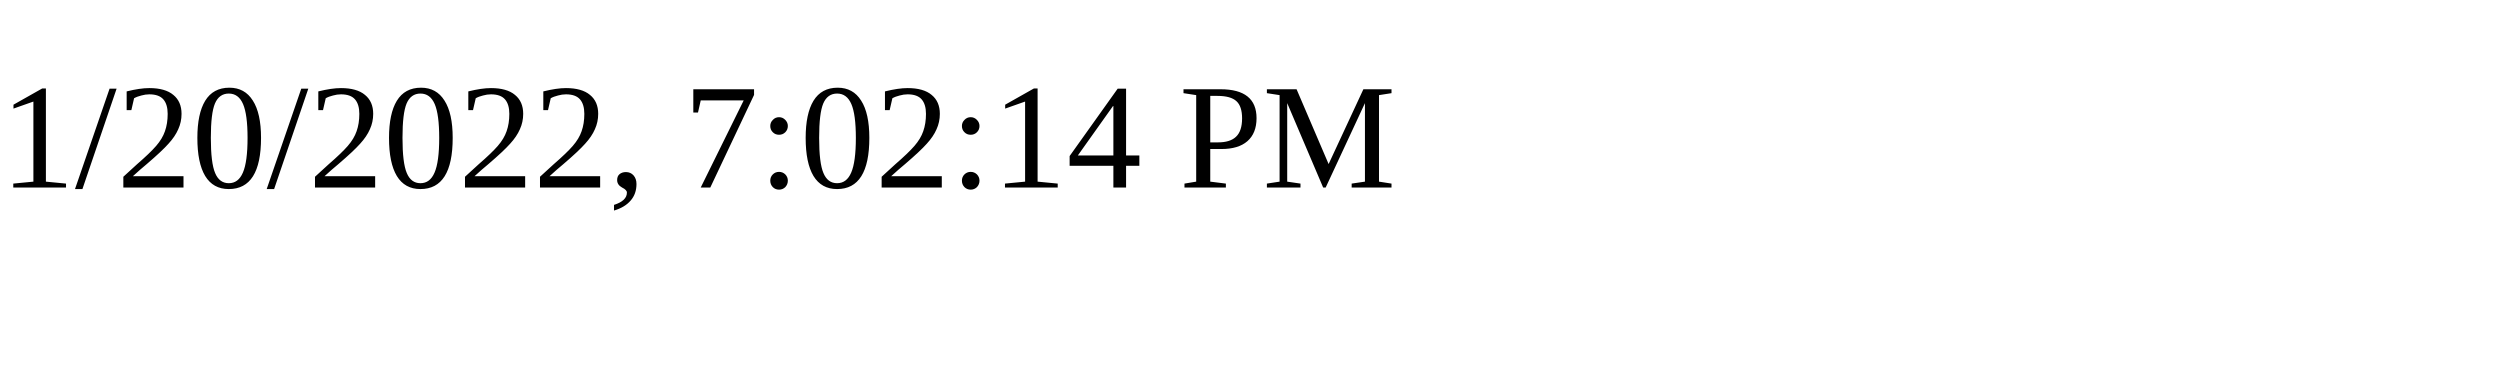
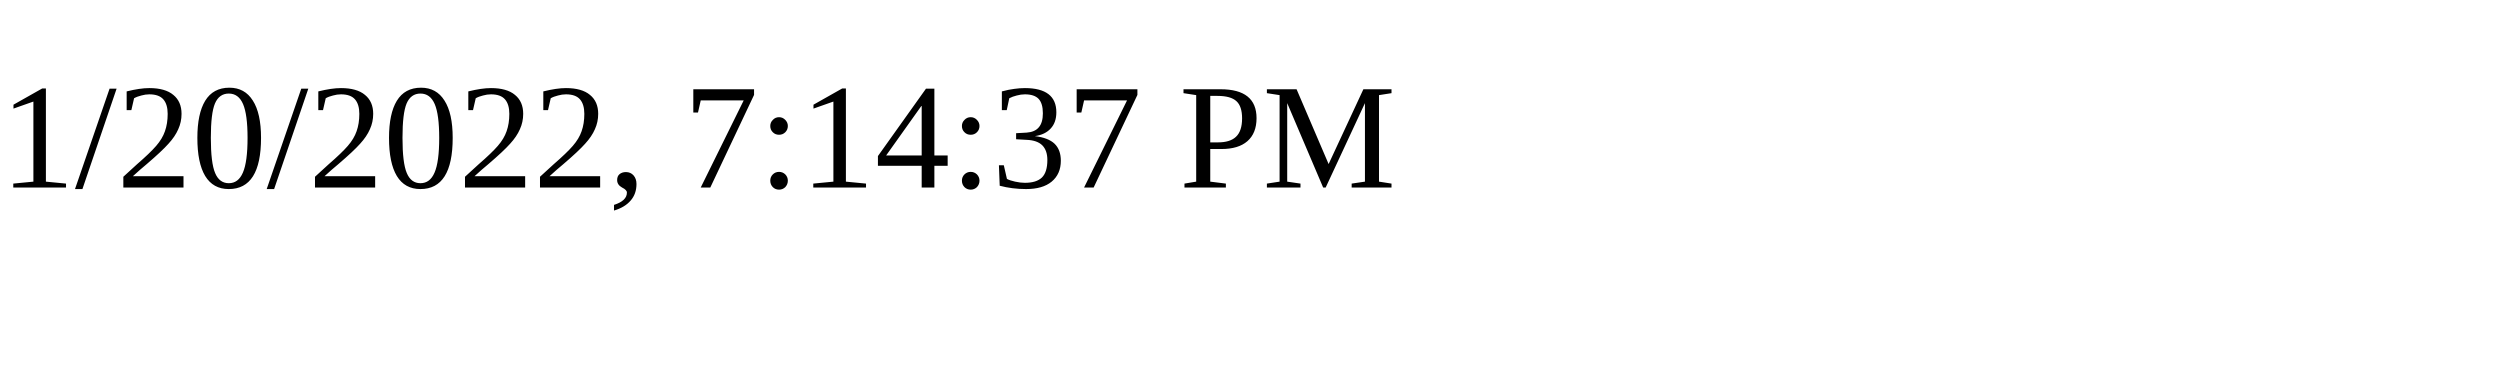
<svg xmlns="http://www.w3.org/2000/svg" height="30" width="200">
-   <text x="0" y="15">1/20/2022, 7:02:14 PM</text>
+   <text x="0" y="15">1/20/2022, 7:14:37 PM</text>
</svg>
